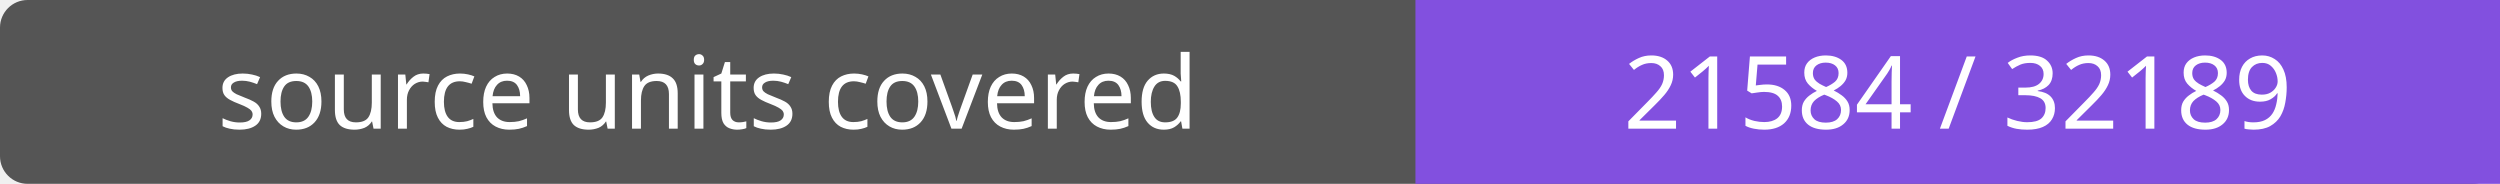
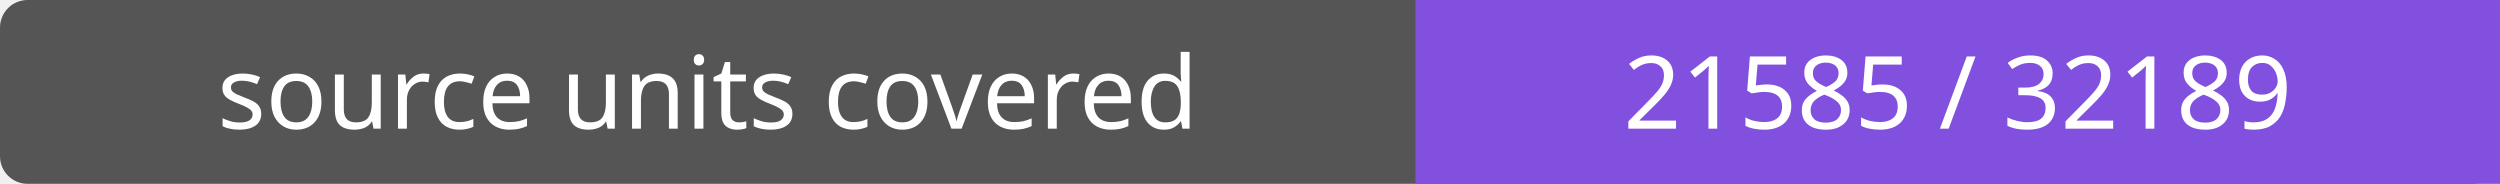
- <svg xmlns="http://www.w3.org/2000/svg" width="272" height="20" role="img" aria-label="source units covered: 21584 / 32189">
+ <svg xmlns="http://www.w3.org/2000/svg" width="272" height="20" role="img" aria-label="source units covered: 21585 / 32189">
  <rect width="272" height="20" rx="3" fill="#555" />
  <path fill="#8250df" d="M154 0h118v20H154z" />
  <g fill="#fff" text-anchor="middle" font-family="Verdana,sans-serif" font-size="11">
    <text x="77.0" y="14">source units covered</text>
-     <text x="213.0" y="14">21584 / 32189</text>
+     <text x="213.0" y="14">21585 / 32189</text>
  </g>
</svg>
